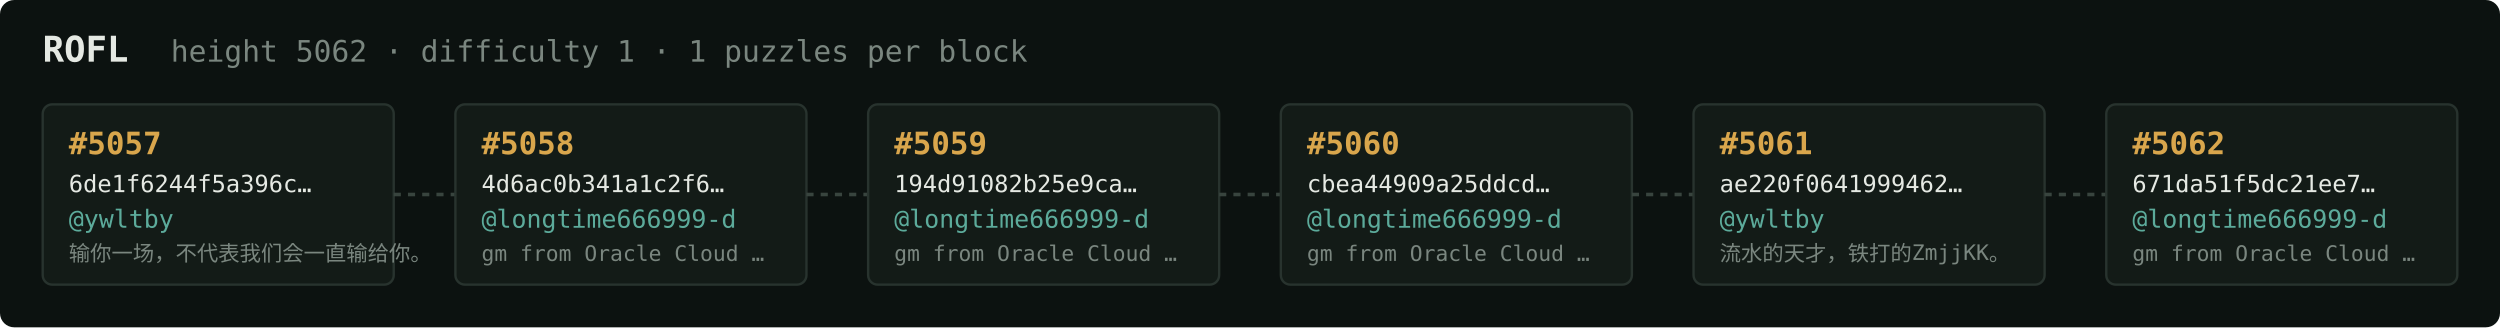
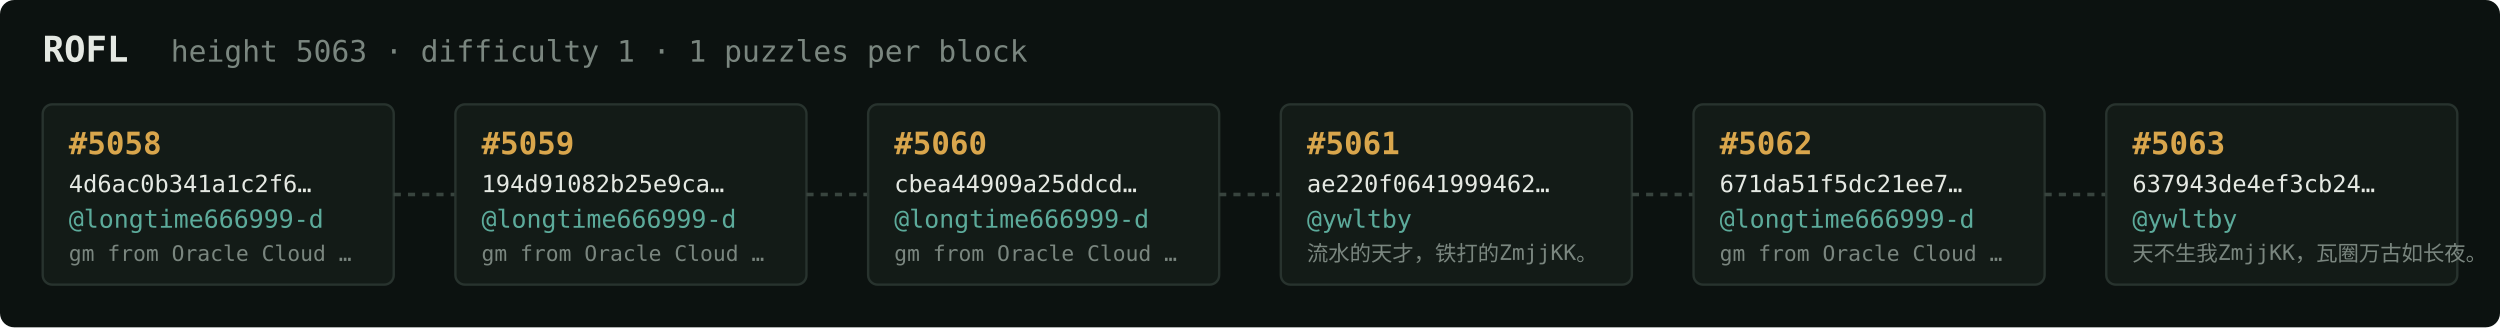
<svg xmlns="http://www.w3.org/2000/svg" width="1054" height="138" viewBox="0 0 1054 138" font-family="ui-monospace,SFMono-Regular,Menlo,monospace">
  <rect fill="#0c1210" width="1054" height="138" rx="6" />
  <text x="18" y="26" fill="#e5e9e3" font-size="15" font-weight="700">ROFL</text>
-   <text x="72" y="26" fill="#7a867f" font-size="12.5">height 5062 · difficulty 1 · 1 puzzles per block</text>
+   <text x="72" y="26" fill="#7a867f" font-size="12.5">height 5063 · difficulty 1 · 1 puzzles per block</text>
  <rect x="18" y="44" width="148" height="76" rx="4" fill="#131b17" stroke="#28332e" stroke-width="1" />
-   <text x="29" y="65" fill="#d9a64c" font-size="13" font-weight="700">#5057</text>
-   <text x="29" y="81" fill="#e5e9e3" font-size="10">6de1f6244f5a396c…</text>
-   <text x="29" y="96" fill="#5cab9b" font-size="10.5">@ywltby</text>
-   <text x="29" y="110" fill="#7a867f" font-size="9">输你一场，不代表我们会一直输给你。</text>
+   <text x="29" y="65" fill="#d9a64c" font-size="13" font-weight="700">#5058</text>
+   <text x="29" y="81" fill="#e5e9e3" font-size="10">4d6ac0b341a1c2f6…</text>
+   <text x="29" y="96" fill="#5cab9b" font-size="10.5">@longtime666999-d</text>
+   <text x="29" y="110" fill="#7a867f" font-size="9">gm from Oracle Cloud …</text>
  <line x1="166" y1="82.0" x2="192" y2="82.0" stroke="#38443e" stroke-width="1.5" stroke-dasharray="3 3" />
  <rect x="192" y="44" width="148" height="76" rx="4" fill="#131b17" stroke="#28332e" stroke-width="1" />
-   <text x="203" y="65" fill="#d9a64c" font-size="13" font-weight="700">#5058</text>
-   <text x="203" y="81" fill="#e5e9e3" font-size="10">4d6ac0b341a1c2f6…</text>
+   <text x="203" y="65" fill="#d9a64c" font-size="13" font-weight="700">#5059</text>
+   <text x="203" y="81" fill="#e5e9e3" font-size="10">194d91082b25e9ca…</text>
  <text x="203" y="96" fill="#5cab9b" font-size="10.5">@longtime666999-d</text>
  <text x="203" y="110" fill="#7a867f" font-size="9">gm from Oracle Cloud …</text>
  <line x1="340" y1="82.0" x2="366" y2="82.0" stroke="#38443e" stroke-width="1.5" stroke-dasharray="3 3" />
  <rect x="366" y="44" width="148" height="76" rx="4" fill="#131b17" stroke="#28332e" stroke-width="1" />
-   <text x="377" y="65" fill="#d9a64c" font-size="13" font-weight="700">#5059</text>
-   <text x="377" y="81" fill="#e5e9e3" font-size="10">194d91082b25e9ca…</text>
+   <text x="377" y="65" fill="#d9a64c" font-size="13" font-weight="700">#5060</text>
+   <text x="377" y="81" fill="#e5e9e3" font-size="10">cbea44909a25ddcd…</text>
  <text x="377" y="96" fill="#5cab9b" font-size="10.5">@longtime666999-d</text>
  <text x="377" y="110" fill="#7a867f" font-size="9">gm from Oracle Cloud …</text>
  <line x1="514" y1="82.0" x2="540" y2="82.0" stroke="#38443e" stroke-width="1.5" stroke-dasharray="3 3" />
  <rect x="540" y="44" width="148" height="76" rx="4" fill="#131b17" stroke="#28332e" stroke-width="1" />
-   <text x="551" y="65" fill="#d9a64c" font-size="13" font-weight="700">#5060</text>
-   <text x="551" y="81" fill="#e5e9e3" font-size="10">cbea44909a25ddcd…</text>
-   <text x="551" y="96" fill="#5cab9b" font-size="10.5">@longtime666999-d</text>
-   <text x="551" y="110" fill="#7a867f" font-size="9">gm from Oracle Cloud …</text>
+   <text x="551" y="65" fill="#d9a64c" font-size="13" font-weight="700">#5061</text>
+   <text x="551" y="81" fill="#e5e9e3" font-size="10">ae220f0641999462…</text>
+   <text x="551" y="96" fill="#5cab9b" font-size="10.5">@ywltby</text>
+   <text x="551" y="110" fill="#7a867f" font-size="9">流水的天才，铁打的ZmjjKK。</text>
  <line x1="688" y1="82.0" x2="714" y2="82.0" stroke="#38443e" stroke-width="1.5" stroke-dasharray="3 3" />
  <rect x="714" y="44" width="148" height="76" rx="4" fill="#131b17" stroke="#28332e" stroke-width="1" />
-   <text x="725" y="65" fill="#d9a64c" font-size="13" font-weight="700">#5061</text>
-   <text x="725" y="81" fill="#e5e9e3" font-size="10">ae220f0641999462…</text>
-   <text x="725" y="96" fill="#5cab9b" font-size="10.5">@ywltby</text>
-   <text x="725" y="110" fill="#7a867f" font-size="9">流水的天才，铁打的ZmjjKK。</text>
+   <text x="725" y="65" fill="#d9a64c" font-size="13" font-weight="700">#5062</text>
+   <text x="725" y="81" fill="#e5e9e3" font-size="10">671da51f5dc21ee7…</text>
+   <text x="725" y="96" fill="#5cab9b" font-size="10.5">@longtime666999-d</text>
+   <text x="725" y="110" fill="#7a867f" font-size="9">gm from Oracle Cloud …</text>
  <line x1="862" y1="82.0" x2="888" y2="82.0" stroke="#38443e" stroke-width="1.5" stroke-dasharray="3 3" />
  <rect x="888" y="44" width="148" height="76" rx="4" fill="#131b17" stroke="#28332e" stroke-width="1" />
-   <text x="899" y="65" fill="#d9a64c" font-size="13" font-weight="700">#5062</text>
-   <text x="899" y="81" fill="#e5e9e3" font-size="10">671da51f5dc21ee7…</text>
-   <text x="899" y="96" fill="#5cab9b" font-size="10.5">@longtime666999-d</text>
-   <text x="899" y="110" fill="#7a867f" font-size="9">gm from Oracle Cloud …</text>
+   <text x="899" y="65" fill="#d9a64c" font-size="13" font-weight="700">#5063</text>
+   <text x="899" y="81" fill="#e5e9e3" font-size="10">637943de4ef3cb24…</text>
+   <text x="899" y="96" fill="#5cab9b" font-size="10.5">@ywltby</text>
+   <text x="899" y="110" fill="#7a867f" font-size="9">天不生我ZmjjKK，瓦圈万古如长夜。</text>
</svg>
